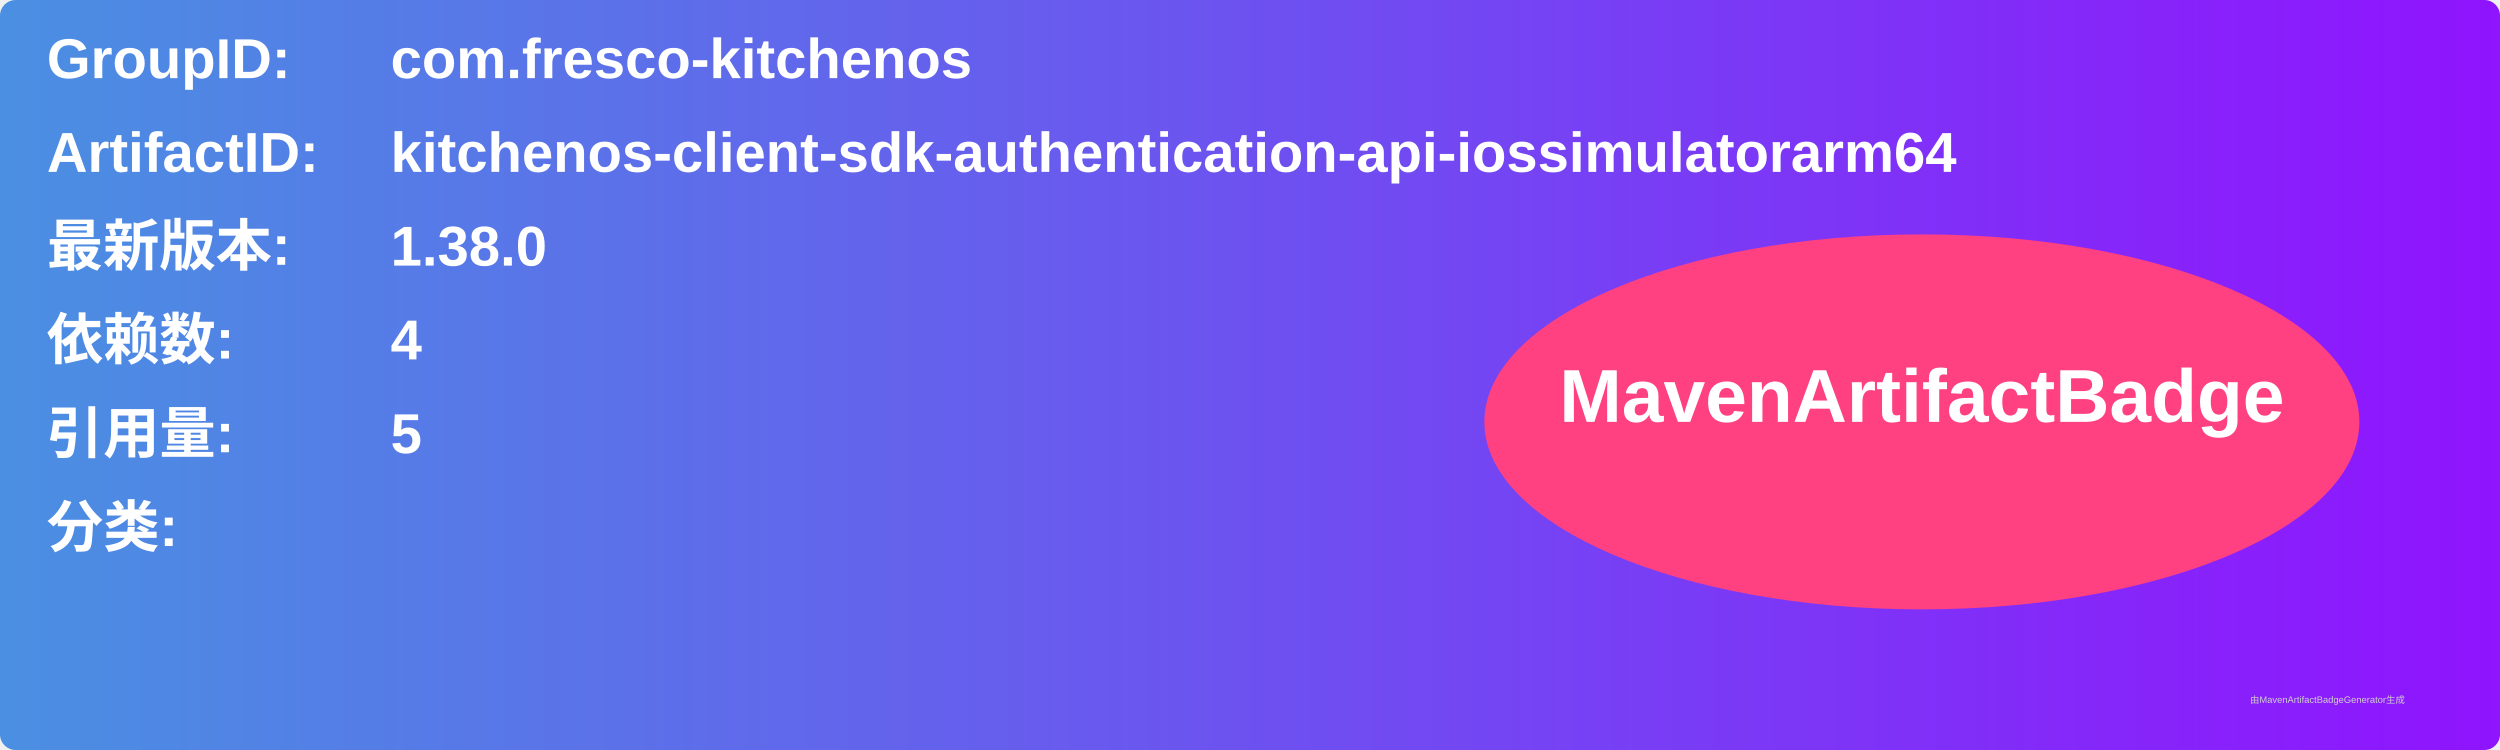
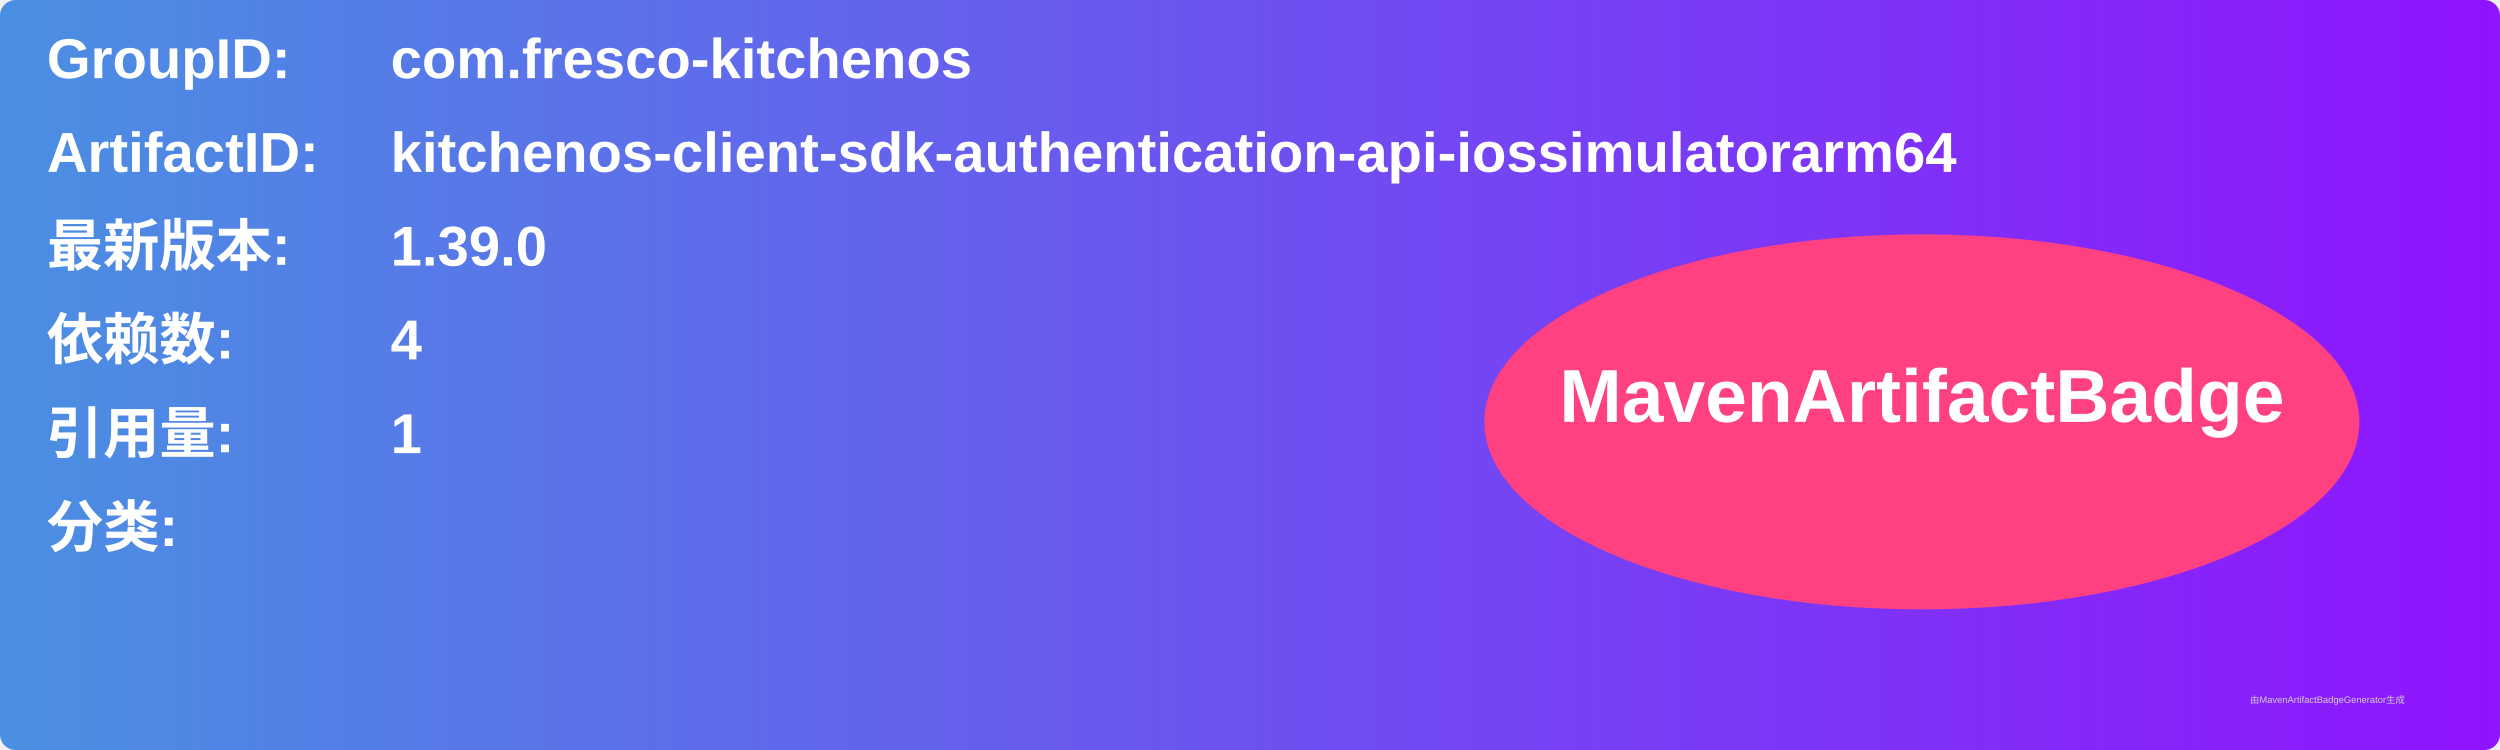
<svg xmlns="http://www.w3.org/2000/svg" width="800" height="240" viewBox="0 0 800 240">
  <linearGradient id="grad" x1="0%" y1="0%" x2="100%" y2="0%">
    <stop offset="0%" stop-color="#4a90e2" />
    <stop offset="100%" stop-color="#9013fe" />
  </linearGradient>
  <rect width="100%" height="100%" rx="5" ry="5" fill="url(#grad)" />
  <g transform="translate(15, 15)">
    <text x="0" y="10" font-family="Arial" font-size="18" fill="white" font-weight="bold" width="260">GroupID:</text>
    <text x="110" y="10" font-family="Arial" font-size="18" fill="white" font-weight="bold" width="460">com.fresco-kitchenos</text>
    <text x="0" y="40" font-family="Arial" font-size="18" fill="white" font-weight="bold" width="260">ArtifactID:</text>
    <text x="110" y="40" font-family="Arial" font-size="18" fill="white" font-weight="bold" width="460">kitchenos-client-sdk-authentication-api-iossimulatorarm64</text>
    <text x="0" y="70" font-family="Arial" font-size="18" fill="white" font-weight="bold">最新版本:</text>
    <text x="110" y="70" font-family="Arial" font-size="18" fill="white" font-weight="bold">
-       <tspan font-weight="bold">1.38.0</tspan>
+       <tspan font-weight="bold">1.39.0</tspan>
    </text>
    <text x="0" y="100" font-family="Arial" font-size="18" fill="white" font-weight="bold">依赖数: </text>
    <text x="110" y="100" font-family="Arial" font-size="18" fill="white">
      <tspan font-weight="bold">4</tspan>
    </text>
    <text x="0" y="130" font-family="Arial" font-size="18" fill="white" font-weight="bold">引用量: </text>
    <text x="110" y="130" font-family="Arial" font-size="18" fill="white">
-       <tspan font-weight="bold">5</tspan>
+       <tspan font-weight="bold">1</tspan>
    </text>
    <text x="0" y="160" font-family="Arial" font-size="18" fill="white" font-weight="bold">分类:</text>
    <text x="10" y="190" font-family="Arial" font-size="10" fill="white">
      <tspan font-weight="bold" />
    </text>
    <ellipse cx="600" cy="120" rx="140" ry="60" fill="#ff4081" />
    <text x="600" y="120" text-anchor="middle" font-family="Arial" font-size="24" fill="white" font-weight="bold">MavenArtifactBadge</text>
  </g>
  <text x="720" y="225" font-family="Arial" font-size="3" fill="#d0d0d0">由MavenArtifactBadgeGenerator生成</text>
</svg>
